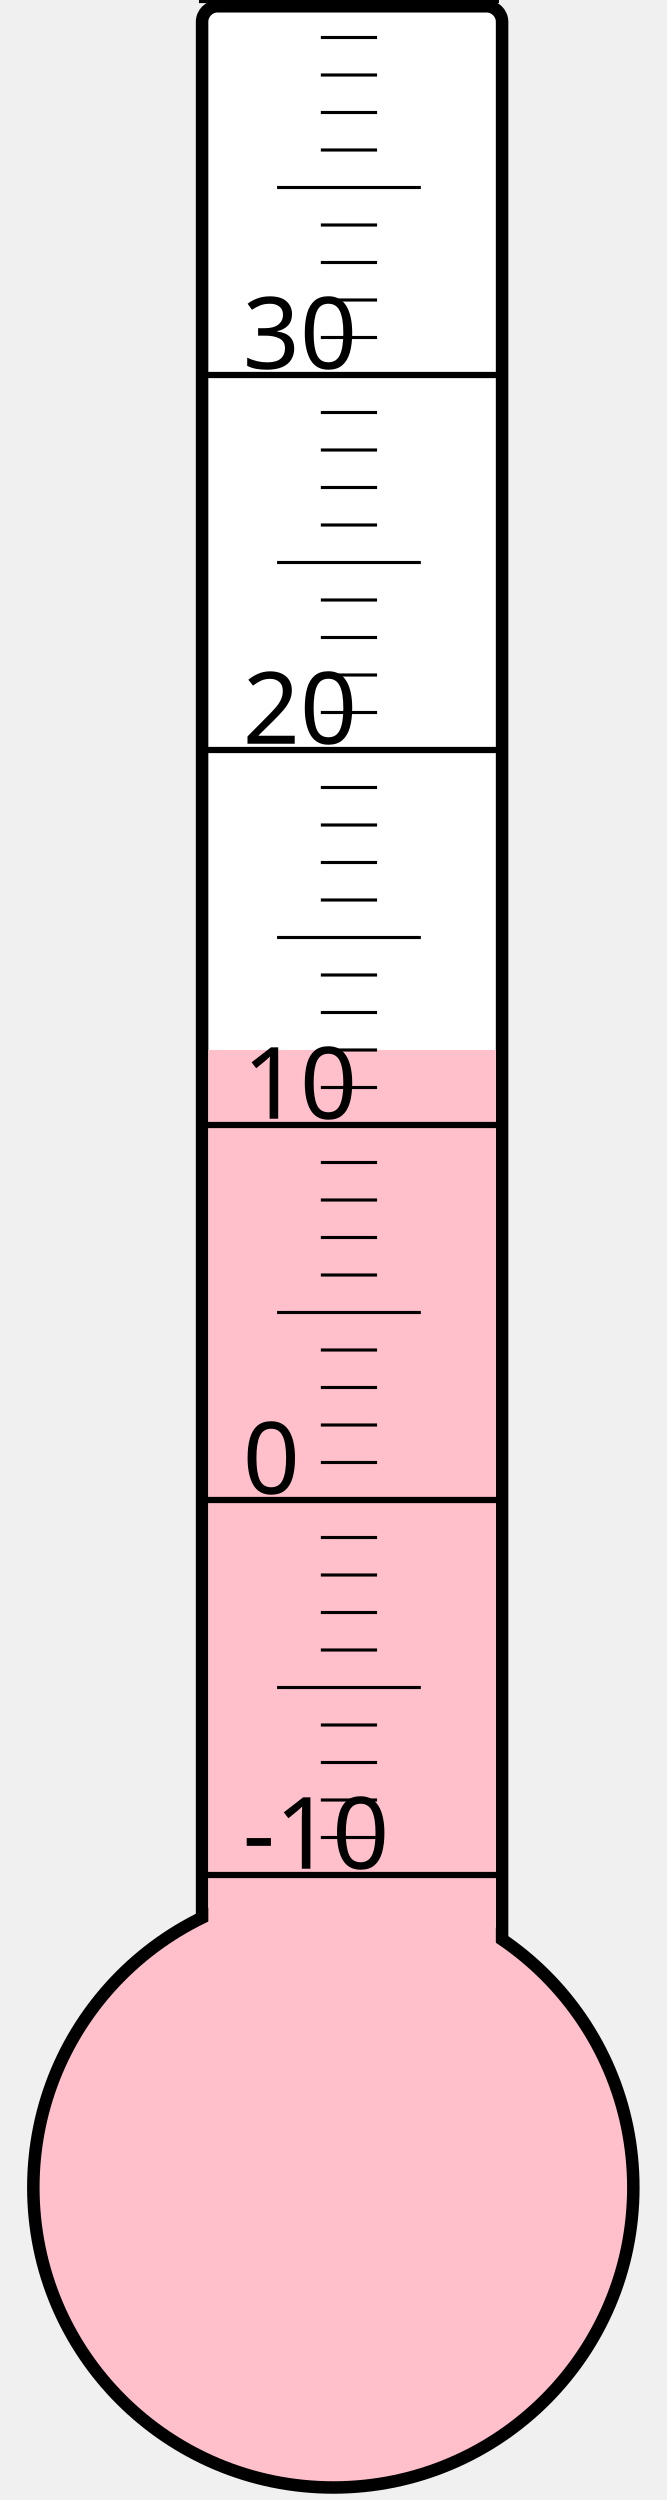
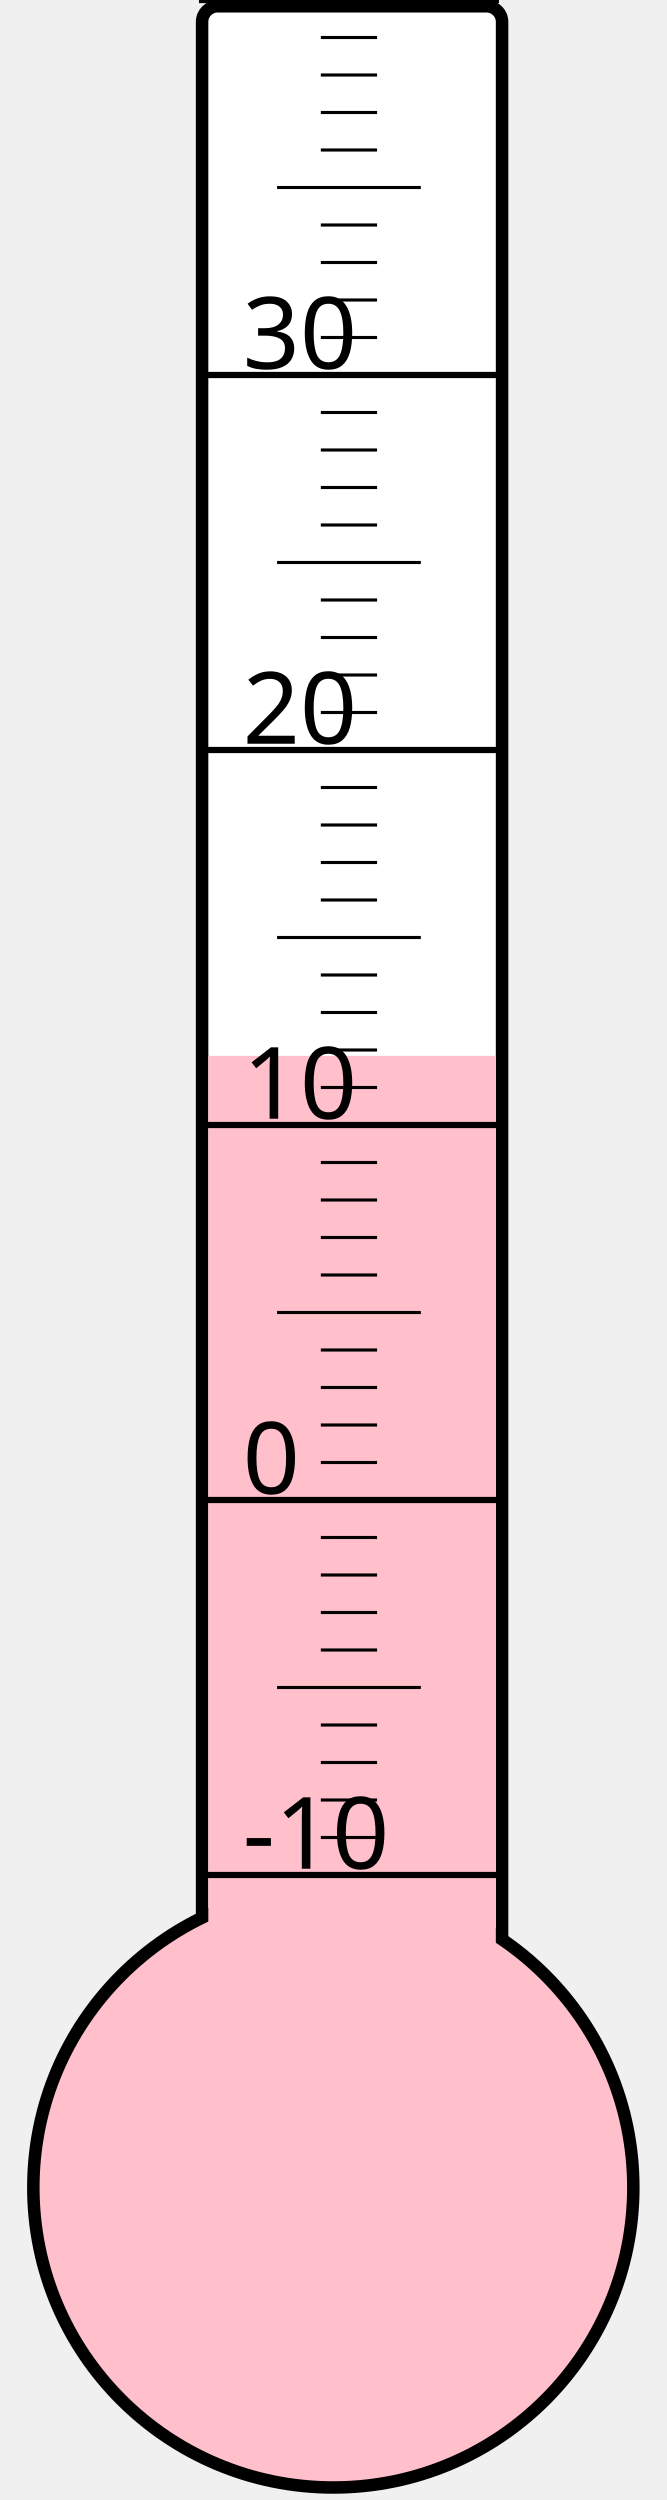
<svg xmlns="http://www.w3.org/2000/svg" width="40px" height="150px" viewBox="0 0 200 800">
  <rect width="200" height="800" x="0" y="0" style="fill: #ffffeb; fill-opacity: 0;" />
  <rect width="96" height="680" x="58" y="2" rx="5" ry="5" style="fill: white; fill-opacity: 1; stroke: black; stroke-width: 4;" />
  <circle cx="100" cy="700" r="96" style="fill: pink; stroke: black; stroke-width: 4;" />
-   <rect width="92" height="364.0" x="60" y="336.0" style="fill: pink; fill-opacity: 1; stroke-width: 0;" />
+   <rect width="92" height="362.125" x="60" y="337.875" style="fill: pink; fill-opacity: 1; stroke-width: 0;" />
  <text x="71" y="598" style="font-family: sans-serif; font-size: 24pt;">-10</text>
  <text x="71" y="478" style="font-family: sans-serif; font-size: 24pt;">0</text>
  <text x="71" y="358" style="font-family: sans-serif; font-size: 24pt;">10</text>
  <text x="71" y="238" style="font-family: sans-serif; font-size: 24pt;">20</text>
  <text x="71" y="118" style="font-family: sans-serif; font-size: 24pt;">30</text>
  <g style="stroke: black;">
    <line x1="57" y1="600" x2="153" y2="600" style="stroke-width: 2;" />
    <line x1="96" y1="588" x2="114" y2="588" style="stroke-width: 1;" />
    <line x1="96" y1="576" x2="114" y2="576" style="stroke-width: 1;" />
    <line x1="96" y1="564" x2="114" y2="564" style="stroke-width: 1;" />
    <line x1="96" y1="552" x2="114" y2="552" style="stroke-width: 1;" />
    <line x1="82" y1="540" x2="128" y2="540" style="stroke-width: 1;" />
    <line x1="96" y1="528" x2="114" y2="528" style="stroke-width: 1;" />
    <line x1="96" y1="516" x2="114" y2="516" style="stroke-width: 1;" />
    <line x1="96" y1="504" x2="114" y2="504" style="stroke-width: 1;" />
    <line x1="96" y1="492" x2="114" y2="492" style="stroke-width: 1;" />
    <line x1="57" y1="480" x2="153" y2="480" style="stroke-width: 2;" />
    <line x1="96" y1="468" x2="114" y2="468" style="stroke-width: 1;" />
    <line x1="96" y1="456" x2="114" y2="456" style="stroke-width: 1;" />
    <line x1="96" y1="444" x2="114" y2="444" style="stroke-width: 1;" />
    <line x1="96" y1="432" x2="114" y2="432" style="stroke-width: 1;" />
    <line x1="82" y1="420" x2="128" y2="420" style="stroke-width: 1;" />
    <line x1="96" y1="408" x2="114" y2="408" style="stroke-width: 1;" />
    <line x1="96" y1="396" x2="114" y2="396" style="stroke-width: 1;" />
    <line x1="96" y1="384" x2="114" y2="384" style="stroke-width: 1;" />
    <line x1="96" y1="372" x2="114" y2="372" style="stroke-width: 1;" />
    <line x1="57" y1="360" x2="153" y2="360" style="stroke-width: 2;" />
    <line x1="96" y1="348" x2="114" y2="348" style="stroke-width: 1;" />
    <line x1="96" y1="336" x2="114" y2="336" style="stroke-width: 1;" />
    <line x1="96" y1="324" x2="114" y2="324" style="stroke-width: 1;" />
    <line x1="96" y1="312" x2="114" y2="312" style="stroke-width: 1;" />
    <line x1="82" y1="300" x2="128" y2="300" style="stroke-width: 1;" />
    <line x1="96" y1="288" x2="114" y2="288" style="stroke-width: 1;" />
    <line x1="96" y1="276" x2="114" y2="276" style="stroke-width: 1;" />
    <line x1="96" y1="264" x2="114" y2="264" style="stroke-width: 1;" />
    <line x1="96" y1="252" x2="114" y2="252" style="stroke-width: 1;" />
    <line x1="57" y1="240" x2="153" y2="240" style="stroke-width: 2;" />
    <line x1="96" y1="228" x2="114" y2="228" style="stroke-width: 1;" />
    <line x1="96" y1="216" x2="114" y2="216" style="stroke-width: 1;" />
    <line x1="96" y1="204" x2="114" y2="204" style="stroke-width: 1;" />
    <line x1="96" y1="192" x2="114" y2="192" style="stroke-width: 1;" />
    <line x1="82" y1="180" x2="128" y2="180" style="stroke-width: 1;" />
    <line x1="96" y1="168" x2="114" y2="168" style="stroke-width: 1;" />
    <line x1="96" y1="156" x2="114" y2="156" style="stroke-width: 1;" />
    <line x1="96" y1="144" x2="114" y2="144" style="stroke-width: 1;" />
    <line x1="96" y1="132" x2="114" y2="132" style="stroke-width: 1;" />
    <line x1="57" y1="120" x2="153" y2="120" style="stroke-width: 2;" />
    <line x1="96" y1="108" x2="114" y2="108" style="stroke-width: 1;" />
    <line x1="96" y1="96" x2="114" y2="96" style="stroke-width: 1;" />
    <line x1="96" y1="84" x2="114" y2="84" style="stroke-width: 1;" />
    <line x1="96" y1="72" x2="114" y2="72" style="stroke-width: 1;" />
    <line x1="82" y1="60" x2="128" y2="60" style="stroke-width: 1;" />
    <line x1="96" y1="48" x2="114" y2="48" style="stroke-width: 1;" />
    <line x1="96" y1="36" x2="114" y2="36" style="stroke-width: 1;" />
    <line x1="96" y1="24" x2="114" y2="24" style="stroke-width: 1;" />
    <line x1="96" y1="12" x2="114" y2="12" style="stroke-width: 1;" />
    <line x1="57" y1="0" x2="153" y2="0" style="stroke-width: 2;" />
  </g>
</svg>
